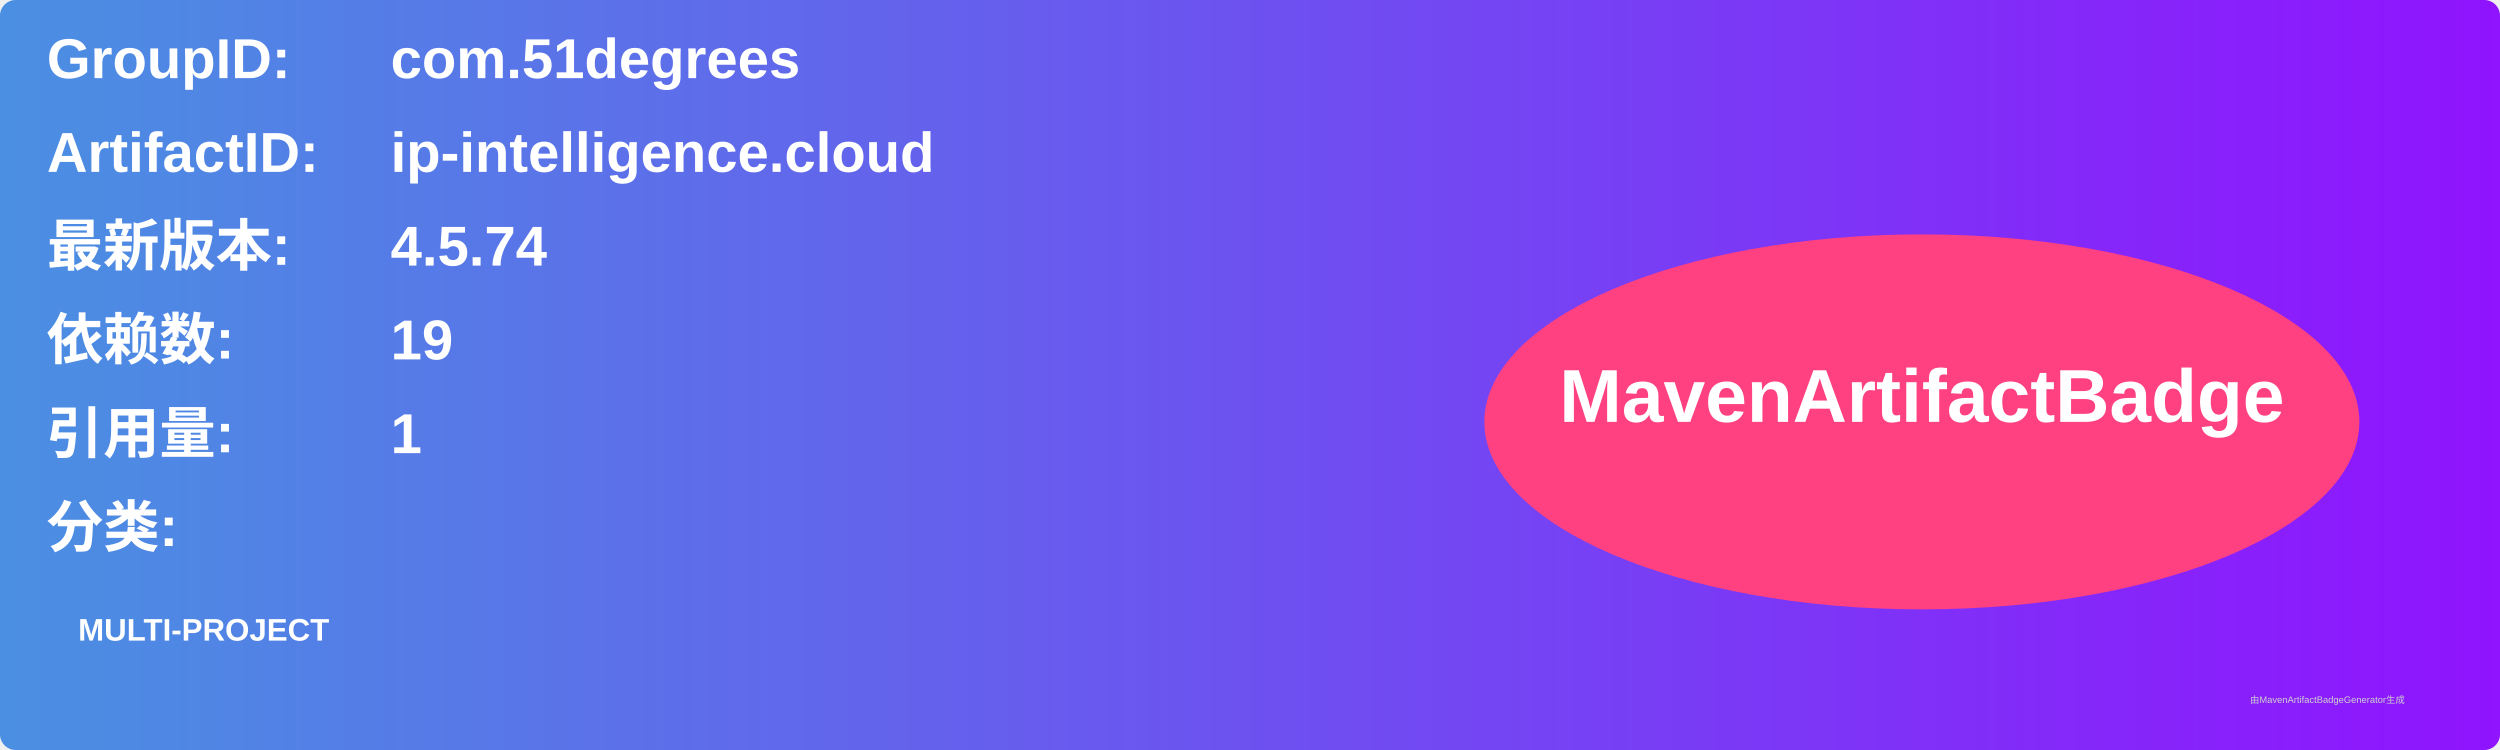
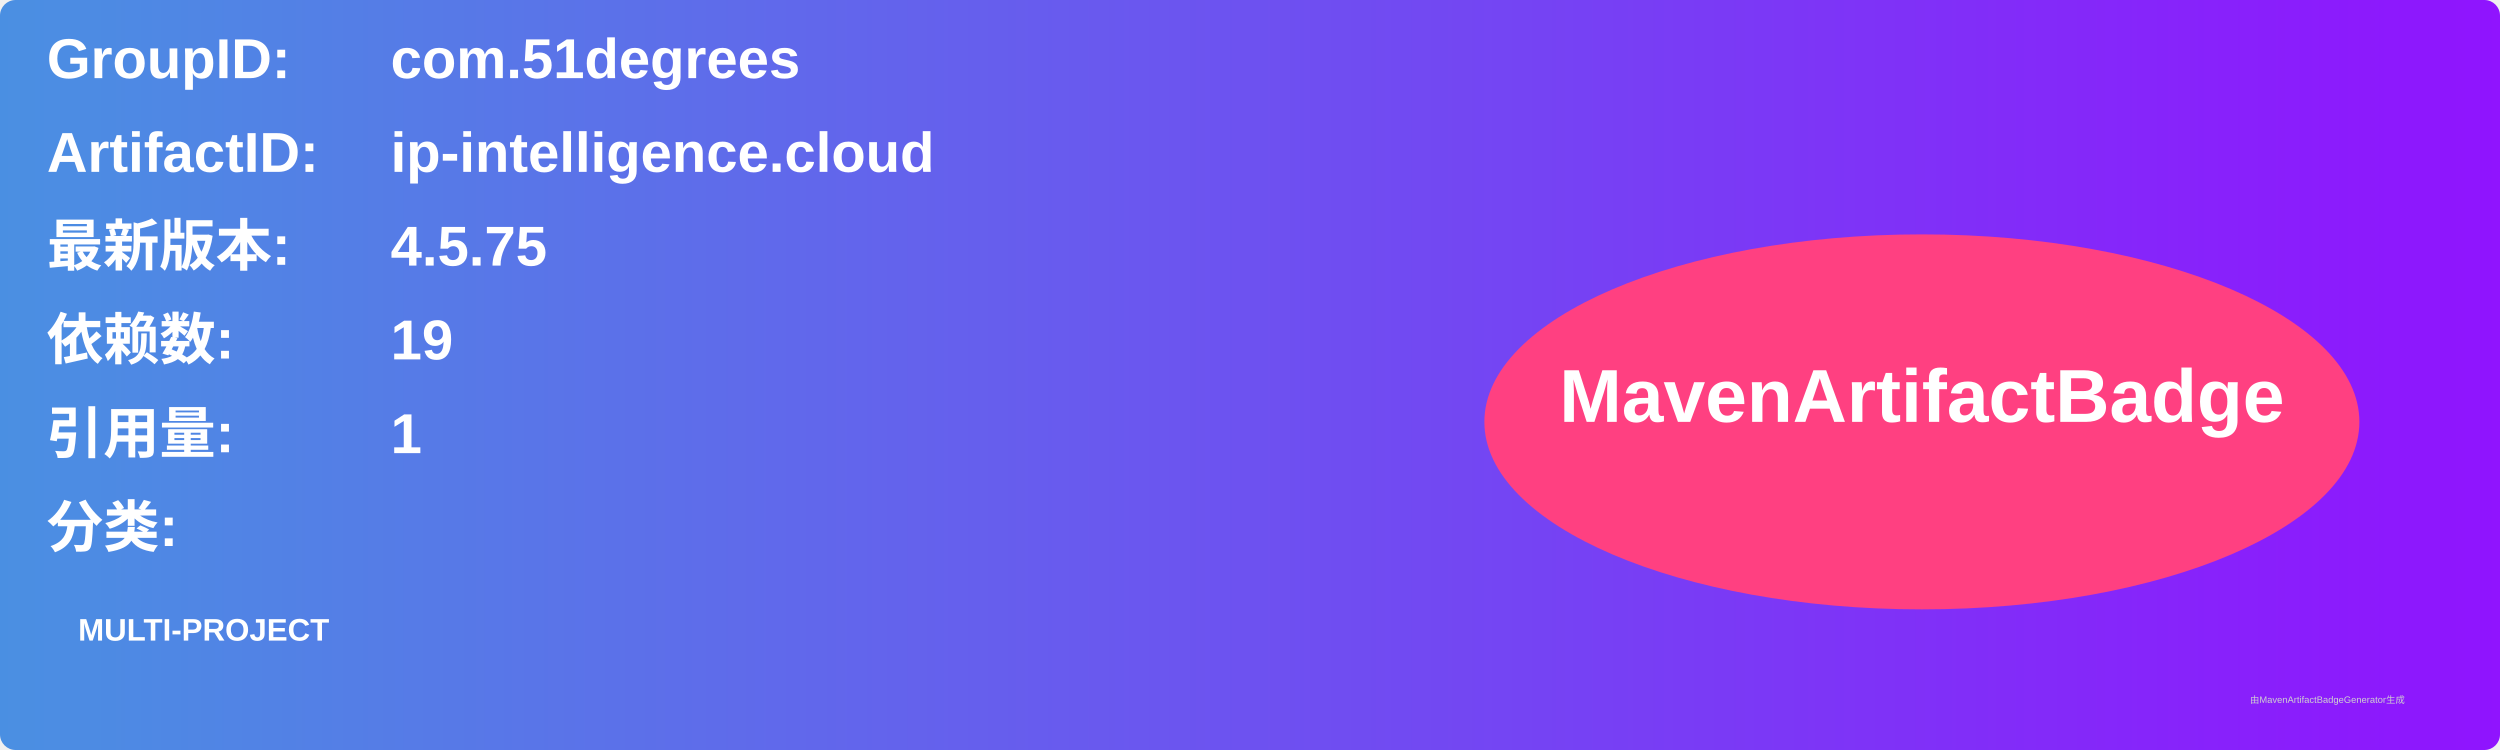
<svg xmlns="http://www.w3.org/2000/svg" width="800" height="240" viewBox="0 0 800 240">
  <linearGradient id="grad" x1="0%" y1="0%" x2="100%" y2="0%">
    <stop offset="0%" stop-color="#4a90e2" />
    <stop offset="100%" stop-color="#9013fe" />
  </linearGradient>
  <rect width="100%" height="100%" rx="5" ry="5" fill="url(#grad)" />
  <g transform="translate(15, 15)">
    <text x="0" y="10" font-family="Arial" font-size="18" fill="white" font-weight="bold" width="260">GroupID:</text>
    <text x="110" y="10" font-family="Arial" font-size="18" fill="white" font-weight="bold" width="460">com.51degrees</text>
    <text x="0" y="40" font-family="Arial" font-size="18" fill="white" font-weight="bold" width="260">ArtifactID:</text>
    <text x="110" y="40" font-family="Arial" font-size="18" fill="white" font-weight="bold" width="460">ip-intelligence.cloud</text>
    <text x="0" y="70" font-family="Arial" font-size="18" fill="white" font-weight="bold">最新版本:</text>
    <text x="110" y="70" font-family="Arial" font-size="18" fill="white" font-weight="bold">
-       <tspan font-weight="bold">4.5.74</tspan>
+       <tspan font-weight="bold">4.5.75</tspan>
    </text>
    <text x="0" y="100" font-family="Arial" font-size="18" fill="white" font-weight="bold">依赖数: </text>
    <text x="110" y="100" font-family="Arial" font-size="18" fill="white">
      <tspan font-weight="bold">19</tspan>
    </text>
    <text x="0" y="130" font-family="Arial" font-size="18" fill="white" font-weight="bold">引用量: </text>
    <text x="110" y="130" font-family="Arial" font-size="18" fill="white">
      <tspan font-weight="bold">1</tspan>
    </text>
    <text x="0" y="160" font-family="Arial" font-size="18" fill="white" font-weight="bold">分类:</text>
    <text x="10" y="190" font-family="Arial" font-size="10" fill="white">
      <tspan font-weight="bold">MULTI-PROJECT</tspan>
    </text>
    <ellipse cx="600" cy="120" rx="140" ry="60" fill="#ff4081" />
    <text x="600" y="120" text-anchor="middle" font-family="Arial" font-size="24" fill="white" font-weight="bold">MavenArtifactBadge</text>
  </g>
  <text x="720" y="225" font-family="Arial" font-size="3" fill="#d0d0d0">由MavenArtifactBadgeGenerator生成</text>
</svg>
